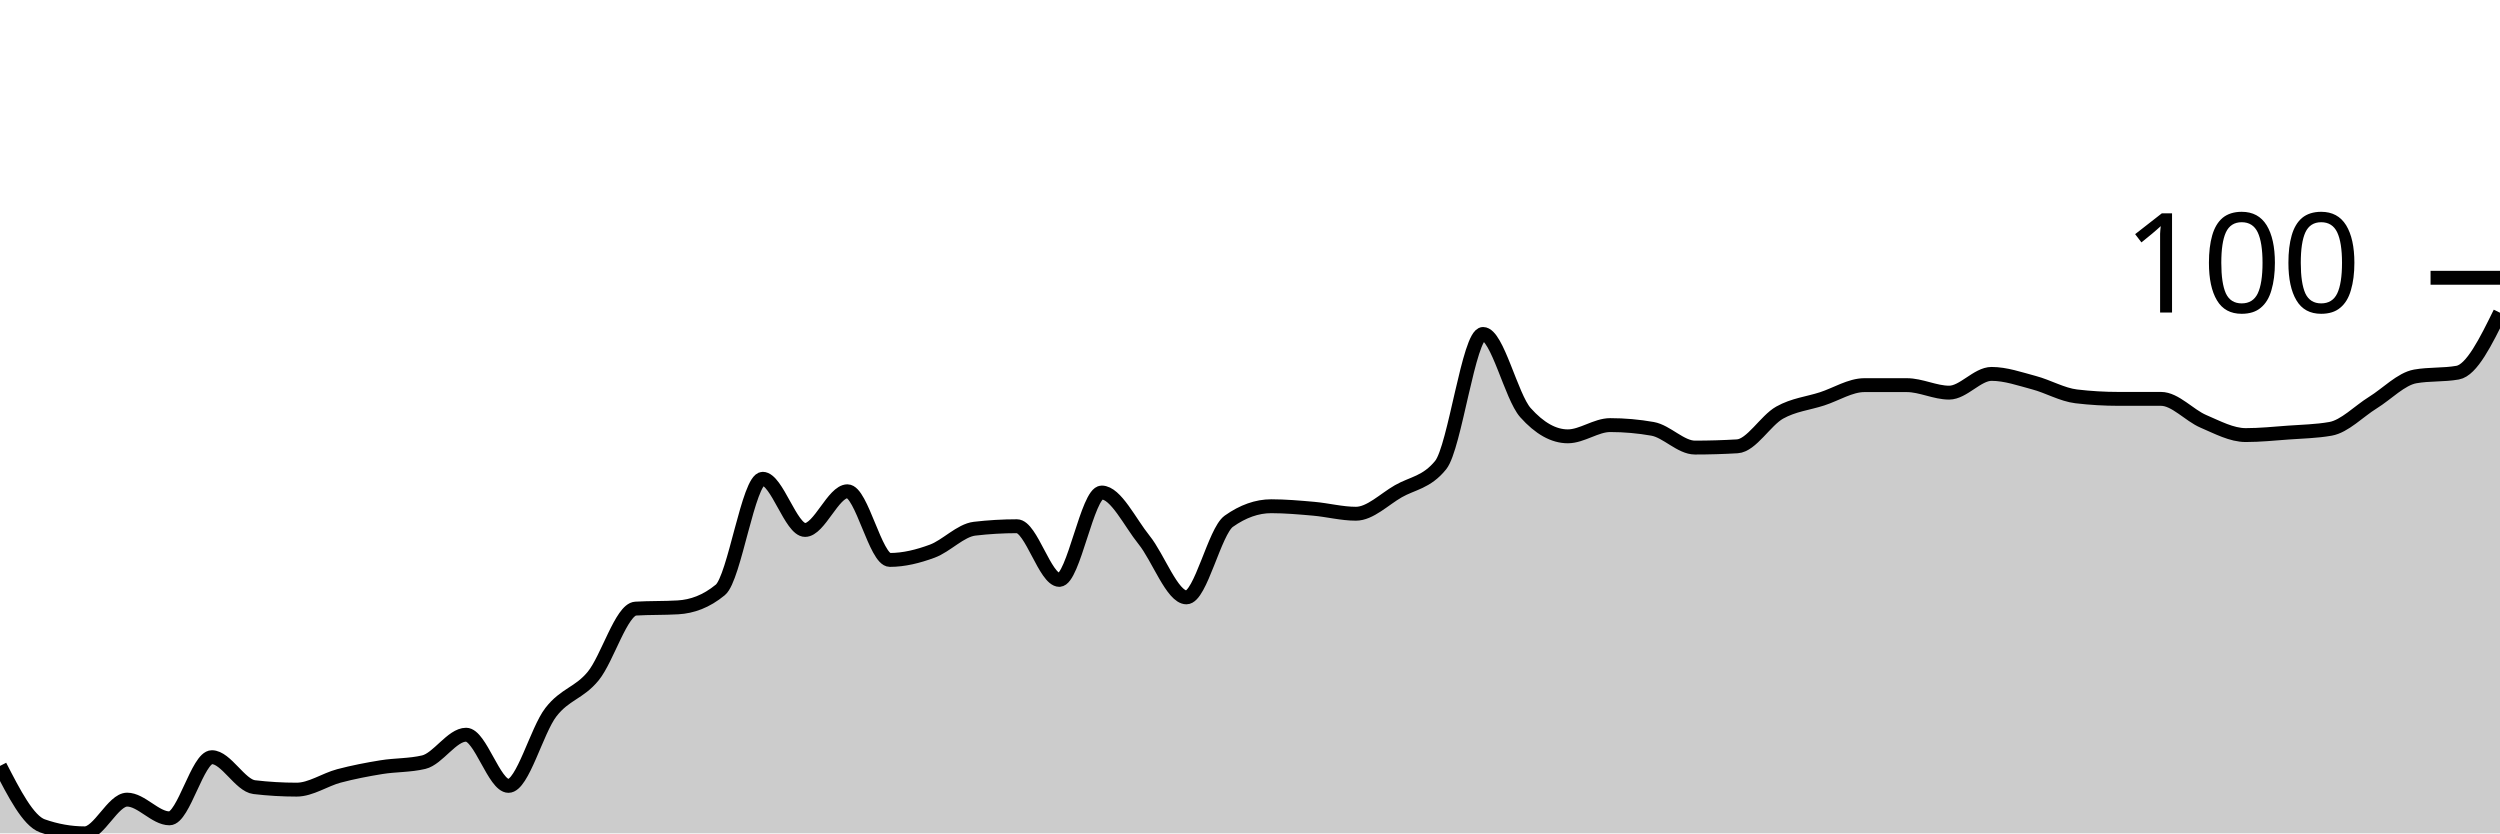
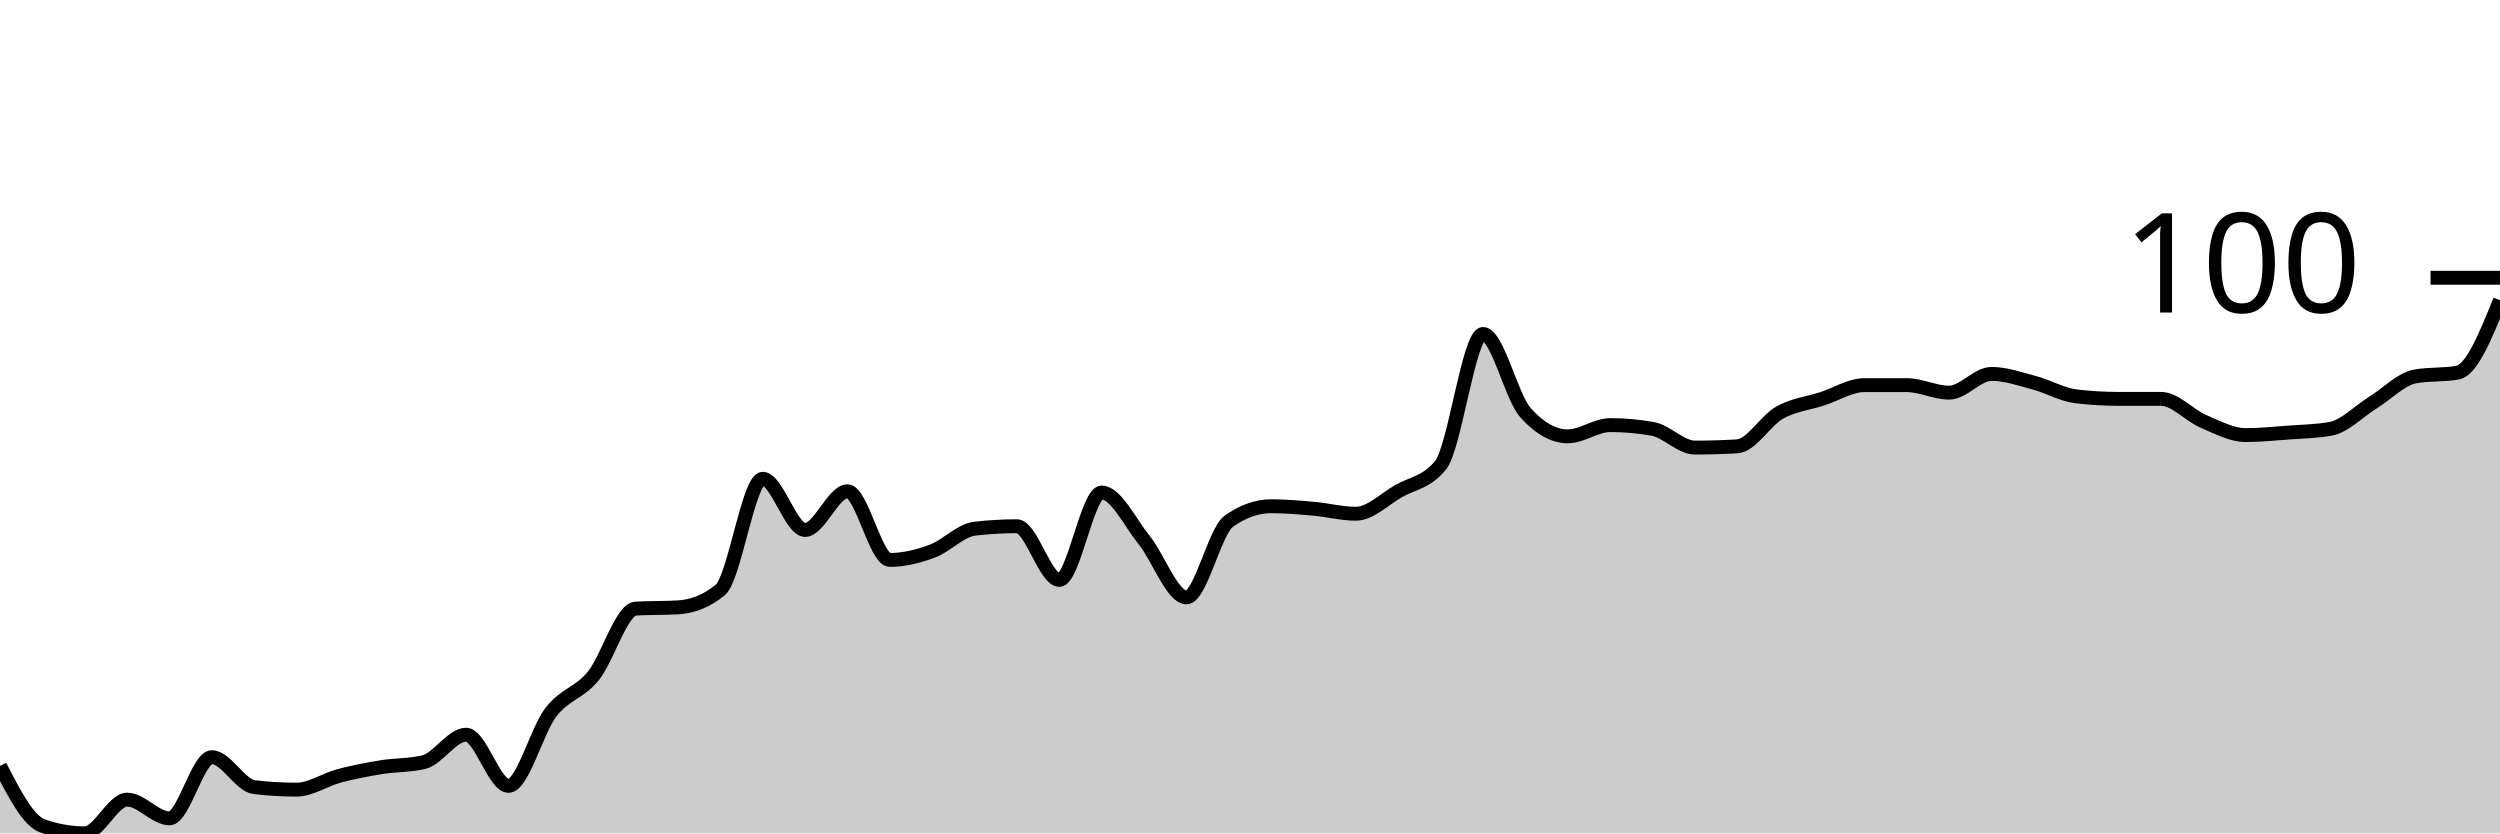
<svg xmlns="http://www.w3.org/2000/svg" viewBox="0 0 180 60">
  <g transform="translate(0,20)">
-     <path class="area" fill="rgba(0, 0, 0, 0.2)" d="M0,35.146C1.017,37.124,2.034,39.101,3.051,39.461C4.068,39.82,5.085,40,6.102,40C7.119,40,8.136,37.573,9.153,37.573C10.169,37.573,11.186,38.921,12.203,38.921C13.22,38.921,14.237,34.517,15.254,34.517C16.271,34.517,17.288,36.554,18.305,36.674C19.322,36.794,20.339,36.854,21.356,36.854C22.373,36.854,23.39,36.135,24.407,35.865C25.424,35.596,26.441,35.401,27.458,35.236C28.475,35.071,29.492,35.116,30.508,34.876C31.525,34.637,32.542,32.899,33.559,32.899C34.576,32.899,35.593,36.584,36.61,36.584C37.627,36.584,38.644,32.599,39.661,31.281C40.678,29.963,41.695,29.918,42.712,28.674C43.729,27.431,44.746,23.88,45.763,23.82C46.78,23.76,47.797,23.79,48.814,23.73C49.831,23.67,50.847,23.311,51.864,22.472C52.881,21.633,53.898,14.472,54.915,14.472C55.932,14.472,56.949,18.157,57.966,18.157C58.983,18.157,60,15.371,61.017,15.371C62.034,15.371,63.051,20.315,64.068,20.315C65.085,20.315,66.102,20.06,67.119,19.685C68.136,19.311,69.153,18.187,70.169,18.067C71.186,17.948,72.203,17.888,73.22,17.888C74.237,17.888,75.254,21.753,76.271,21.753C77.288,21.753,78.305,15.461,79.322,15.461C80.339,15.461,81.356,17.618,82.373,18.876C83.39,20.135,84.407,23.011,85.424,23.011C86.441,23.011,87.458,18.247,88.475,17.528C89.492,16.809,90.508,16.449,91.525,16.449C92.542,16.449,93.559,16.539,94.576,16.629C95.593,16.719,96.61,16.989,97.627,16.989C98.644,16.989,99.661,15.955,100.678,15.371C101.695,14.787,102.712,14.742,103.729,13.483C104.746,12.225,105.763,4.045,106.78,4.045C107.797,4.045,108.814,8.569,109.831,9.708C110.847,10.846,111.864,11.416,112.881,11.416C113.898,11.416,114.915,10.607,115.932,10.607C116.949,10.607,117.966,10.697,118.983,10.876C120,11.056,121.017,12.225,122.034,12.225C123.051,12.225,124.068,12.195,125.085,12.135C126.102,12.075,127.119,10.277,128.136,9.708C129.153,9.139,130.169,9.049,131.186,8.719C132.203,8.39,133.22,7.73,134.237,7.73C135.254,7.73,136.271,7.73,137.288,7.73C138.305,7.73,139.322,8.27,140.339,8.27C141.356,8.27,142.373,6.921,143.39,6.921C144.407,6.921,145.424,7.281,146.441,7.551C147.458,7.82,148.475,8.419,149.492,8.539C150.508,8.659,151.525,8.719,152.542,8.719C153.559,8.719,154.576,8.719,155.593,8.719C156.61,8.719,157.627,9.903,158.644,10.337C159.661,10.772,160.678,11.326,161.695,11.326C162.712,11.326,163.729,11.221,164.746,11.146C165.763,11.071,166.78,11.056,167.797,10.876C168.814,10.697,169.831,9.618,170.847,8.989C171.864,8.36,172.881,7.281,173.898,7.101C174.915,6.921,175.932,7.011,176.949,6.831C177.966,6.652,178.983,4.584,180,2.517L180,40C178.983,40,177.966,40,176.949,40C175.932,40,174.915,40,173.898,40C172.881,40,171.864,40,170.847,40C169.831,40,168.814,40,167.797,40C166.78,40,165.763,40,164.746,40C163.729,40,162.712,40,161.695,40C160.678,40,159.661,40,158.644,40C157.627,40,156.61,40,155.593,40C154.576,40,153.559,40,152.542,40C151.525,40,150.508,40,149.492,40C148.475,40,147.458,40,146.441,40C145.424,40,144.407,40,143.39,40C142.373,40,141.356,40,140.339,40C139.322,40,138.305,40,137.288,40C136.271,40,135.254,40,134.237,40C133.22,40,132.203,40,131.186,40C130.169,40,129.153,40,128.136,40C127.119,40,126.102,40,125.085,40C124.068,40,123.051,40,122.034,40C121.017,40,120,40,118.983,40C117.966,40,116.949,40,115.932,40C114.915,40,113.898,40,112.881,40C111.864,40,110.847,40,109.831,40C108.814,40,107.797,40,106.78,40C105.763,40,104.746,40,103.729,40C102.712,40,101.695,40,100.678,40C99.661,40,98.644,40,97.627,40C96.61,40,95.593,40,94.576,40C93.559,40,92.542,40,91.525,40C90.508,40,89.492,40,88.475,40C87.458,40,86.441,40,85.424,40C84.407,40,83.39,40,82.373,40C81.356,40,80.339,40,79.322,40C78.305,40,77.288,40,76.271,40C75.254,40,74.237,40,73.22,40C72.203,40,71.186,40,70.169,40C69.153,40,68.136,40,67.119,40C66.102,40,65.085,40,64.068,40C63.051,40,62.034,40,61.017,40C60,40,58.983,40,57.966,40C56.949,40,55.932,40,54.915,40C53.898,40,52.881,40,51.864,40C50.847,40,49.831,40,48.814,40C47.797,40,46.78,40,45.763,40C44.746,40,43.729,40,42.712,40C41.695,40,40.678,40,39.661,40C38.644,40,37.627,40,36.61,40C35.593,40,34.576,40,33.559,40C32.542,40,31.525,40,30.508,40C29.492,40,28.475,40,27.458,40C26.441,40,25.424,40,24.407,40C23.39,40,22.373,40,21.356,40C20.339,40,19.322,40,18.305,40C17.288,40,16.271,40,15.254,40C14.237,40,13.22,40,12.203,40C11.186,40,10.169,40,9.153,40C8.136,40,7.119,40,6.102,40C5.085,40,4.068,40,3.051,40C2.034,40,1.017,40,0,40Z" />
-     <path class="line" stroke="black" fill="none" d="M0,35.146C1.017,37.124,2.034,39.101,3.051,39.461C4.068,39.82,5.085,40,6.102,40C7.119,40,8.136,37.573,9.153,37.573C10.169,37.573,11.186,38.921,12.203,38.921C13.22,38.921,14.237,34.517,15.254,34.517C16.271,34.517,17.288,36.554,18.305,36.674C19.322,36.794,20.339,36.854,21.356,36.854C22.373,36.854,23.39,36.135,24.407,35.865C25.424,35.596,26.441,35.401,27.458,35.236C28.475,35.071,29.492,35.116,30.508,34.876C31.525,34.637,32.542,32.899,33.559,32.899C34.576,32.899,35.593,36.584,36.61,36.584C37.627,36.584,38.644,32.599,39.661,31.281C40.678,29.963,41.695,29.918,42.712,28.674C43.729,27.431,44.746,23.88,45.763,23.82C46.78,23.76,47.797,23.79,48.814,23.73C49.831,23.67,50.847,23.311,51.864,22.472C52.881,21.633,53.898,14.472,54.915,14.472C55.932,14.472,56.949,18.157,57.966,18.157C58.983,18.157,60,15.371,61.017,15.371C62.034,15.371,63.051,20.315,64.068,20.315C65.085,20.315,66.102,20.06,67.119,19.685C68.136,19.311,69.153,18.187,70.169,18.067C71.186,17.948,72.203,17.888,73.22,17.888C74.237,17.888,75.254,21.753,76.271,21.753C77.288,21.753,78.305,15.461,79.322,15.461C80.339,15.461,81.356,17.618,82.373,18.876C83.39,20.135,84.407,23.011,85.424,23.011C86.441,23.011,87.458,18.247,88.475,17.528C89.492,16.809,90.508,16.449,91.525,16.449C92.542,16.449,93.559,16.539,94.576,16.629C95.593,16.719,96.61,16.989,97.627,16.989C98.644,16.989,99.661,15.955,100.678,15.371C101.695,14.787,102.712,14.742,103.729,13.483C104.746,12.225,105.763,4.045,106.78,4.045C107.797,4.045,108.814,8.569,109.831,9.708C110.847,10.846,111.864,11.416,112.881,11.416C113.898,11.416,114.915,10.607,115.932,10.607C116.949,10.607,117.966,10.697,118.983,10.876C120,11.056,121.017,12.225,122.034,12.225C123.051,12.225,124.068,12.195,125.085,12.135C126.102,12.075,127.119,10.277,128.136,9.708C129.153,9.139,130.169,9.049,131.186,8.719C132.203,8.39,133.22,7.73,134.237,7.73C135.254,7.73,136.271,7.73,137.288,7.73C138.305,7.73,139.322,8.27,140.339,8.27C141.356,8.27,142.373,6.921,143.39,6.921C144.407,6.921,145.424,7.281,146.441,7.551C147.458,7.82,148.475,8.419,149.492,8.539C150.508,8.659,151.525,8.719,152.542,8.719C153.559,8.719,154.576,8.719,155.593,8.719C156.61,8.719,157.627,9.903,158.644,10.337C159.661,10.772,160.678,11.326,161.695,11.326C162.712,11.326,163.729,11.221,164.746,11.146C165.763,11.071,166.78,11.056,167.797,10.876C168.814,10.697,169.831,9.618,170.847,8.989C171.864,8.36,172.881,7.281,173.898,7.101C174.915,6.921,175.932,7.011,176.949,6.831C177.966,6.652,178.983,4.584,180,2.517" />
+     <path class="area" fill="rgba(0, 0, 0, 0.2)" d="M0,35.146C1.017,37.124,2.034,39.101,3.051,39.461C4.068,39.82,5.085,40,6.102,40C7.119,40,8.136,37.573,9.153,37.573C10.169,37.573,11.186,38.921,12.203,38.921C13.22,38.921,14.237,34.517,15.254,34.517C16.271,34.517,17.288,36.554,18.305,36.674C19.322,36.794,20.339,36.854,21.356,36.854C22.373,36.854,23.39,36.135,24.407,35.865C25.424,35.596,26.441,35.401,27.458,35.236C28.475,35.071,29.492,35.116,30.508,34.876C31.525,34.637,32.542,32.899,33.559,32.899C34.576,32.899,35.593,36.584,36.61,36.584C37.627,36.584,38.644,32.599,39.661,31.281C40.678,29.963,41.695,29.918,42.712,28.674C43.729,27.431,44.746,23.88,45.763,23.82C46.78,23.76,47.797,23.79,48.814,23.73C49.831,23.67,50.847,23.311,51.864,22.472C52.881,21.633,53.898,14.472,54.915,14.472C55.932,14.472,56.949,18.157,57.966,18.157C58.983,18.157,60,15.371,61.017,15.371C62.034,15.371,63.051,20.315,64.068,20.315C65.085,20.315,66.102,20.06,67.119,19.685C68.136,19.311,69.153,18.187,70.169,18.067C71.186,17.948,72.203,17.888,73.22,17.888C74.237,17.888,75.254,21.753,76.271,21.753C77.288,21.753,78.305,15.461,79.322,15.461C80.339,15.461,81.356,17.618,82.373,18.876C83.39,20.135,84.407,23.011,85.424,23.011C86.441,23.011,87.458,18.247,88.475,17.528C89.492,16.809,90.508,16.449,91.525,16.449C92.542,16.449,93.559,16.539,94.576,16.629C95.593,16.719,96.61,16.989,97.627,16.989C98.644,16.989,99.661,15.955,100.678,15.371C101.695,14.787,102.712,14.742,103.729,13.483C104.746,12.225,105.763,4.045,106.78,4.045C107.797,4.045,108.814,8.569,109.831,9.708C110.847,10.846,111.864,11.416,112.881,11.416C113.898,11.416,114.915,10.607,115.932,10.607C116.949,10.607,117.966,10.697,118.983,10.876C120,11.056,121.017,12.225,122.034,12.225C123.051,12.225,124.068,12.195,125.085,12.135C126.102,12.075,127.119,10.277,128.136,9.708C129.153,9.139,130.169,9.049,131.186,8.719C132.203,8.39,133.22,7.73,134.237,7.73C135.254,7.73,136.271,7.73,137.288,7.73C138.305,7.73,139.322,8.27,140.339,8.27C141.356,8.27,142.373,6.921,143.39,6.921C144.407,6.921,145.424,7.281,146.441,7.551C147.458,7.82,148.475,8.419,149.492,8.539C150.508,8.659,151.525,8.719,152.542,8.719C153.559,8.719,154.576,8.719,155.593,8.719C156.61,8.719,157.627,9.903,158.644,10.337C159.661,10.772,160.678,11.326,161.695,11.326C162.712,11.326,163.729,11.221,164.746,11.146C165.763,11.071,166.78,11.056,167.797,10.876C168.814,10.697,169.831,9.618,170.847,8.989C171.864,8.36,172.881,7.281,173.898,7.101C174.915,6.921,175.932,7.011,176.949,6.831C177.966,6.652,178.983,4.135,180,1.618L180,40C178.983,40,177.966,40,176.949,40C175.932,40,174.915,40,173.898,40C172.881,40,171.864,40,170.847,40C169.831,40,168.814,40,167.797,40C166.78,40,165.763,40,164.746,40C163.729,40,162.712,40,161.695,40C160.678,40,159.661,40,158.644,40C157.627,40,156.61,40,155.593,40C154.576,40,153.559,40,152.542,40C151.525,40,150.508,40,149.492,40C148.475,40,147.458,40,146.441,40C145.424,40,144.407,40,143.39,40C142.373,40,141.356,40,140.339,40C139.322,40,138.305,40,137.288,40C136.271,40,135.254,40,134.237,40C133.22,40,132.203,40,131.186,40C130.169,40,129.153,40,128.136,40C127.119,40,126.102,40,125.085,40C124.068,40,123.051,40,122.034,40C121.017,40,120,40,118.983,40C117.966,40,116.949,40,115.932,40C114.915,40,113.898,40,112.881,40C111.864,40,110.847,40,109.831,40C108.814,40,107.797,40,106.78,40C105.763,40,104.746,40,103.729,40C102.712,40,101.695,40,100.678,40C99.661,40,98.644,40,97.627,40C96.61,40,95.593,40,94.576,40C93.559,40,92.542,40,91.525,40C90.508,40,89.492,40,88.475,40C87.458,40,86.441,40,85.424,40C84.407,40,83.39,40,82.373,40C81.356,40,80.339,40,79.322,40C78.305,40,77.288,40,76.271,40C75.254,40,74.237,40,73.22,40C72.203,40,71.186,40,70.169,40C69.153,40,68.136,40,67.119,40C66.102,40,65.085,40,64.068,40C63.051,40,62.034,40,61.017,40C60,40,58.983,40,57.966,40C56.949,40,55.932,40,54.915,40C53.898,40,52.881,40,51.864,40C50.847,40,49.831,40,48.814,40C47.797,40,46.78,40,45.763,40C44.746,40,43.729,40,42.712,40C41.695,40,40.678,40,39.661,40C38.644,40,37.627,40,36.61,40C35.593,40,34.576,40,33.559,40C32.542,40,31.525,40,30.508,40C29.492,40,28.475,40,27.458,40C26.441,40,25.424,40,24.407,40C23.39,40,22.373,40,21.356,40C20.339,40,19.322,40,18.305,40C17.288,40,16.271,40,15.254,40C14.237,40,13.22,40,12.203,40C11.186,40,10.169,40,9.153,40C8.136,40,7.119,40,6.102,40C5.085,40,4.068,40,3.051,40C2.034,40,1.017,40,0,40Z" />
+     <path class="line" stroke="black" fill="none" d="M0,35.146C1.017,37.124,2.034,39.101,3.051,39.461C4.068,39.82,5.085,40,6.102,40C7.119,40,8.136,37.573,9.153,37.573C10.169,37.573,11.186,38.921,12.203,38.921C13.22,38.921,14.237,34.517,15.254,34.517C16.271,34.517,17.288,36.554,18.305,36.674C19.322,36.794,20.339,36.854,21.356,36.854C22.373,36.854,23.39,36.135,24.407,35.865C25.424,35.596,26.441,35.401,27.458,35.236C28.475,35.071,29.492,35.116,30.508,34.876C31.525,34.637,32.542,32.899,33.559,32.899C34.576,32.899,35.593,36.584,36.61,36.584C37.627,36.584,38.644,32.599,39.661,31.281C40.678,29.963,41.695,29.918,42.712,28.674C43.729,27.431,44.746,23.88,45.763,23.82C46.78,23.76,47.797,23.79,48.814,23.73C49.831,23.67,50.847,23.311,51.864,22.472C52.881,21.633,53.898,14.472,54.915,14.472C55.932,14.472,56.949,18.157,57.966,18.157C58.983,18.157,60,15.371,61.017,15.371C62.034,15.371,63.051,20.315,64.068,20.315C65.085,20.315,66.102,20.06,67.119,19.685C68.136,19.311,69.153,18.187,70.169,18.067C71.186,17.948,72.203,17.888,73.22,17.888C74.237,17.888,75.254,21.753,76.271,21.753C77.288,21.753,78.305,15.461,79.322,15.461C80.339,15.461,81.356,17.618,82.373,18.876C83.39,20.135,84.407,23.011,85.424,23.011C86.441,23.011,87.458,18.247,88.475,17.528C89.492,16.809,90.508,16.449,91.525,16.449C92.542,16.449,93.559,16.539,94.576,16.629C95.593,16.719,96.61,16.989,97.627,16.989C98.644,16.989,99.661,15.955,100.678,15.371C101.695,14.787,102.712,14.742,103.729,13.483C104.746,12.225,105.763,4.045,106.78,4.045C107.797,4.045,108.814,8.569,109.831,9.708C110.847,10.846,111.864,11.416,112.881,11.416C113.898,11.416,114.915,10.607,115.932,10.607C116.949,10.607,117.966,10.697,118.983,10.876C120,11.056,121.017,12.225,122.034,12.225C123.051,12.225,124.068,12.195,125.085,12.135C126.102,12.075,127.119,10.277,128.136,9.708C129.153,9.139,130.169,9.049,131.186,8.719C132.203,8.39,133.22,7.73,134.237,7.73C135.254,7.73,136.271,7.73,137.288,7.73C138.305,7.73,139.322,8.27,140.339,8.27C141.356,8.27,142.373,6.921,143.39,6.921C144.407,6.921,145.424,7.281,146.441,7.551C147.458,7.82,148.475,8.419,149.492,8.539C150.508,8.659,151.525,8.719,152.542,8.719C153.559,8.719,154.576,8.719,155.593,8.719C156.61,8.719,157.627,9.903,158.644,10.337C159.661,10.772,160.678,11.326,161.695,11.326C162.712,11.326,163.729,11.221,164.746,11.146C165.763,11.071,166.78,11.056,167.797,10.876C168.814,10.697,169.831,9.618,170.847,8.989C171.864,8.36,172.881,7.281,173.898,7.101C174.915,6.921,175.932,7.011,176.949,6.831C177.966,6.652,178.983,4.135,180,1.618" />
    <path class="axis-ceiling" stroke-width="1" stroke="black" fill="none" d="M175,0L180,0" />
    <text class="axis-ceiling-label" font-family="sans-serif" text-anchor="end" font-size="10px" x="170" y="2.5">100</text>
  </g>
</svg>
